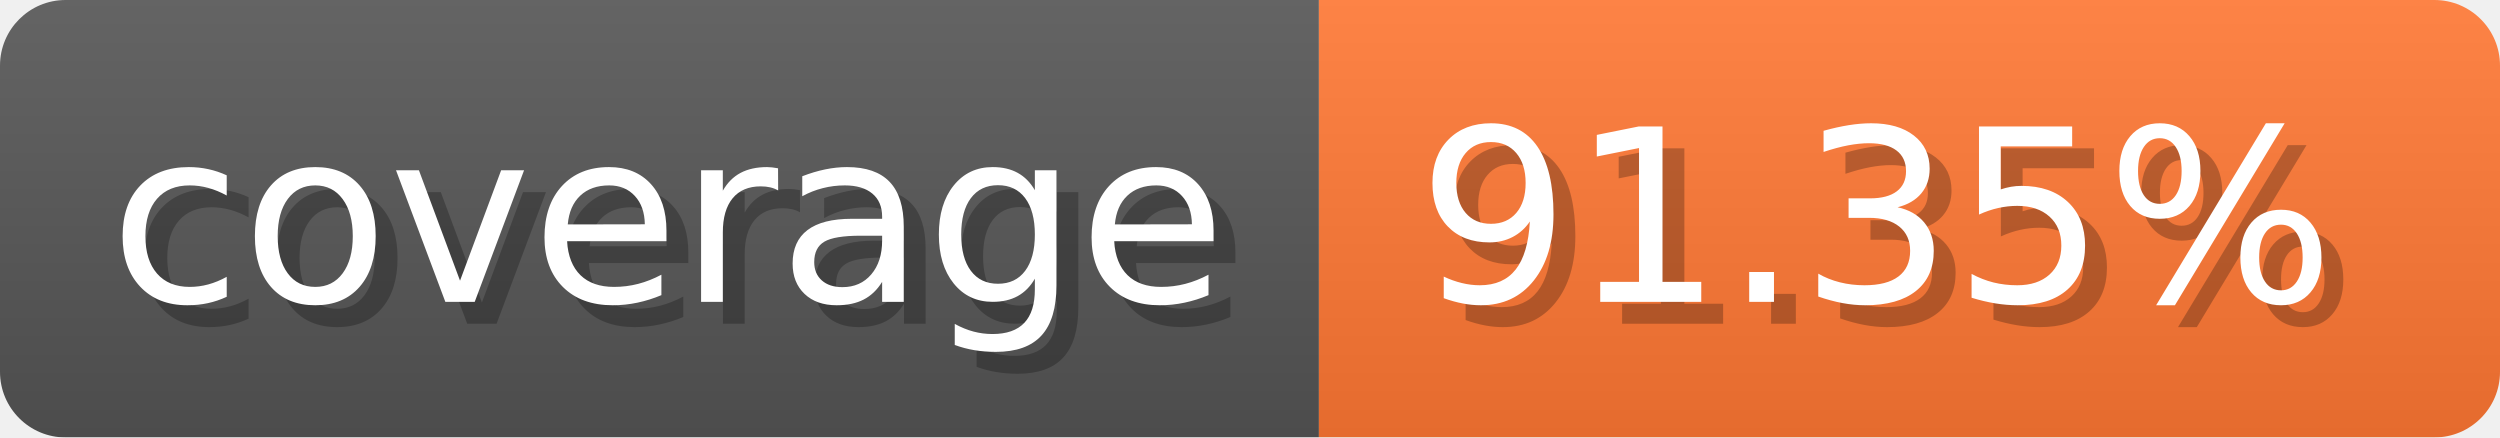
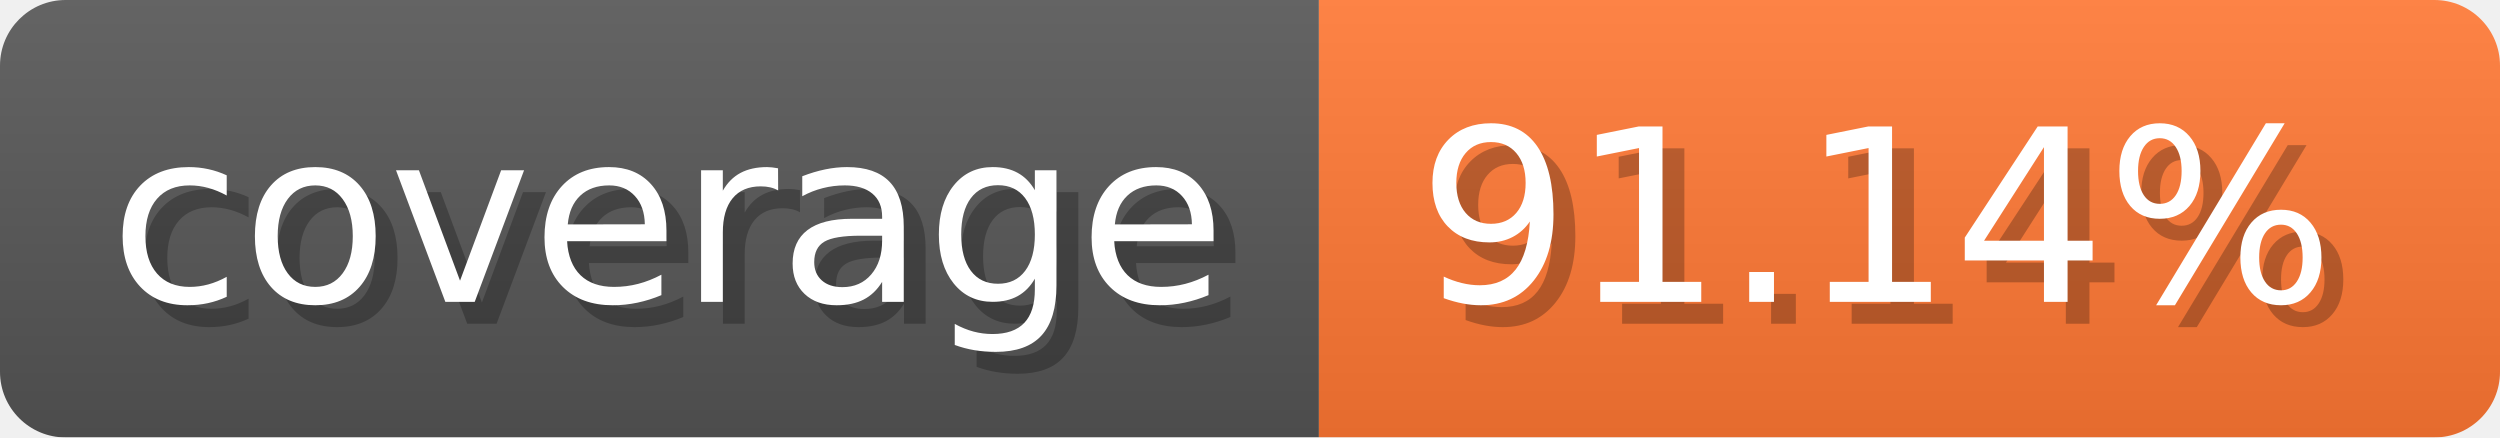
- <svg xmlns="http://www.w3.org/2000/svg" width="114.3" height="20" viewBox="0 0 1143 200" role="img" aria-label="coverage: 91.35%">
-   <linearGradient id="qTaEJ" x2="0" y2="100%">
+ <svg xmlns="http://www.w3.org/2000/svg" width="114.3" height="20" viewBox="0 0 1143 200" role="img" aria-label="coverage: 91.14%">
+   <linearGradient id="MkBnz" x2="0" y2="100%">
    <stop offset="0" stop-opacity=".1" stop-color="#EEE" />
    <stop offset="1" stop-opacity=".1" />
  </linearGradient>
-   <mask id="bikia">
+   <mask id="PkWMq">
    <rect width="1143" height="200" rx="30" fill="#FFF" />
  </mask>
-   <g mask="url(#bikia)">
+   <g mask="url(#PkWMq)">
    <rect width="603" height="200" fill="#555" />
    <rect width="540" height="200" fill="#F73" x="603" />
-     <rect width="1143" height="200" fill="url(#qTaEJ)" />
+     <rect width="1143" height="200" fill="url(#MkBnz)" />
  </g>
  <g aria-hidden="true" fill="#fff" text-anchor="start" font-family="Verdana,DejaVu Sans,sans-serif" font-size="110">
    <text x="60" y="148" textLength="503" fill="#000" opacity="0.25">coverage</text>
    <text x="50" y="138" textLength="503">coverage</text>
-     <text x="658" y="148" textLength="440" fill="#000" opacity="0.25">91.35%</text>
-     <text x="648" y="138" textLength="440">91.35%</text>
+     <text x="658" y="148" textLength="440" fill="#000" opacity="0.25">91.14%</text>
+     <text x="648" y="138" textLength="440">91.14%</text>
  </g>
</svg>
